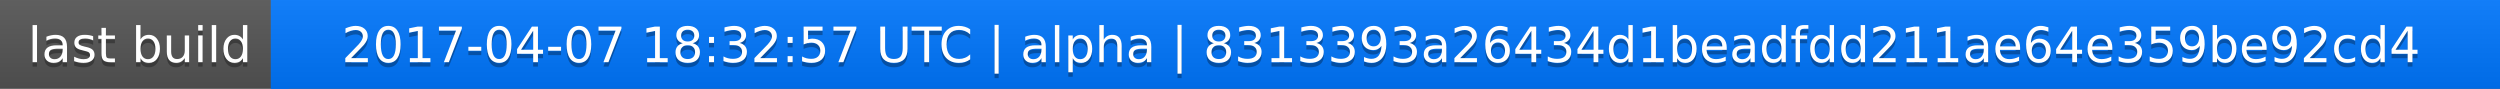
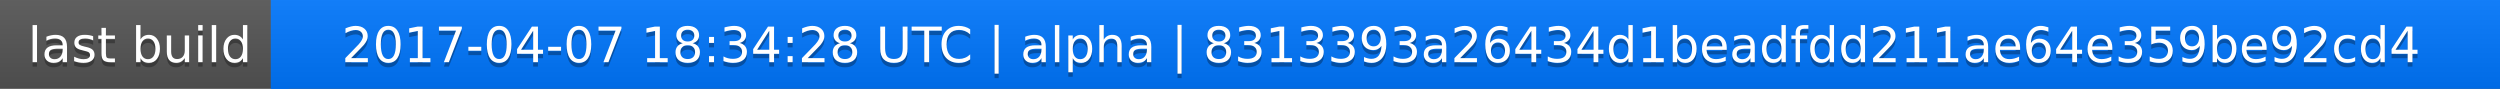
<svg xmlns="http://www.w3.org/2000/svg" width="563" height="20">
  <linearGradient id="a" x2="0" y2="100%">
    <stop offset="0" stop-color="#bbb" stop-opacity=".1" />
    <stop offset="1" stop-opacity=".1" />
  </linearGradient>
  <rect rx="0" width="563" height="20" fill="#555" />
  <rect rx="0" x="61" width="502" height="20" fill="#07f" />
  <path fill="#07f" d="M61 0h4v20h-4z" />
  <rect rx="0" width="563" height="20" fill="url(#a)" />
  <g fill="#fff" text-anchor="middle" font-family="DejaVu Sans,Verdana,Geneva,sans-serif" font-size="11">
    <text x="31.5" y="15" fill="#010101" fill-opacity=".3">last build</text>
    <text x="31.5" y="14">last build</text>
-     <text x="311" y="15" fill="#010101" fill-opacity=".3">2017-04-07 18:32:57 UTC | alpha | 8313393a26434d1beadfdd211ae64e359be92cd4</text>
-     <text x="311" y="14">2017-04-07 18:32:57 UTC | alpha | 8313393a26434d1beadfdd211ae64e359be92cd4</text>
+     <text x="311" y="15" fill="#010101" fill-opacity=".3">2017-04-07 18:34:28 UTC | alpha | 8313393a26434d1beadfdd211ae64e359be92cd4</text>
+     <text x="311" y="14">2017-04-07 18:34:28 UTC | alpha | 8313393a26434d1beadfdd211ae64e359be92cd4</text>
  </g>
</svg>
